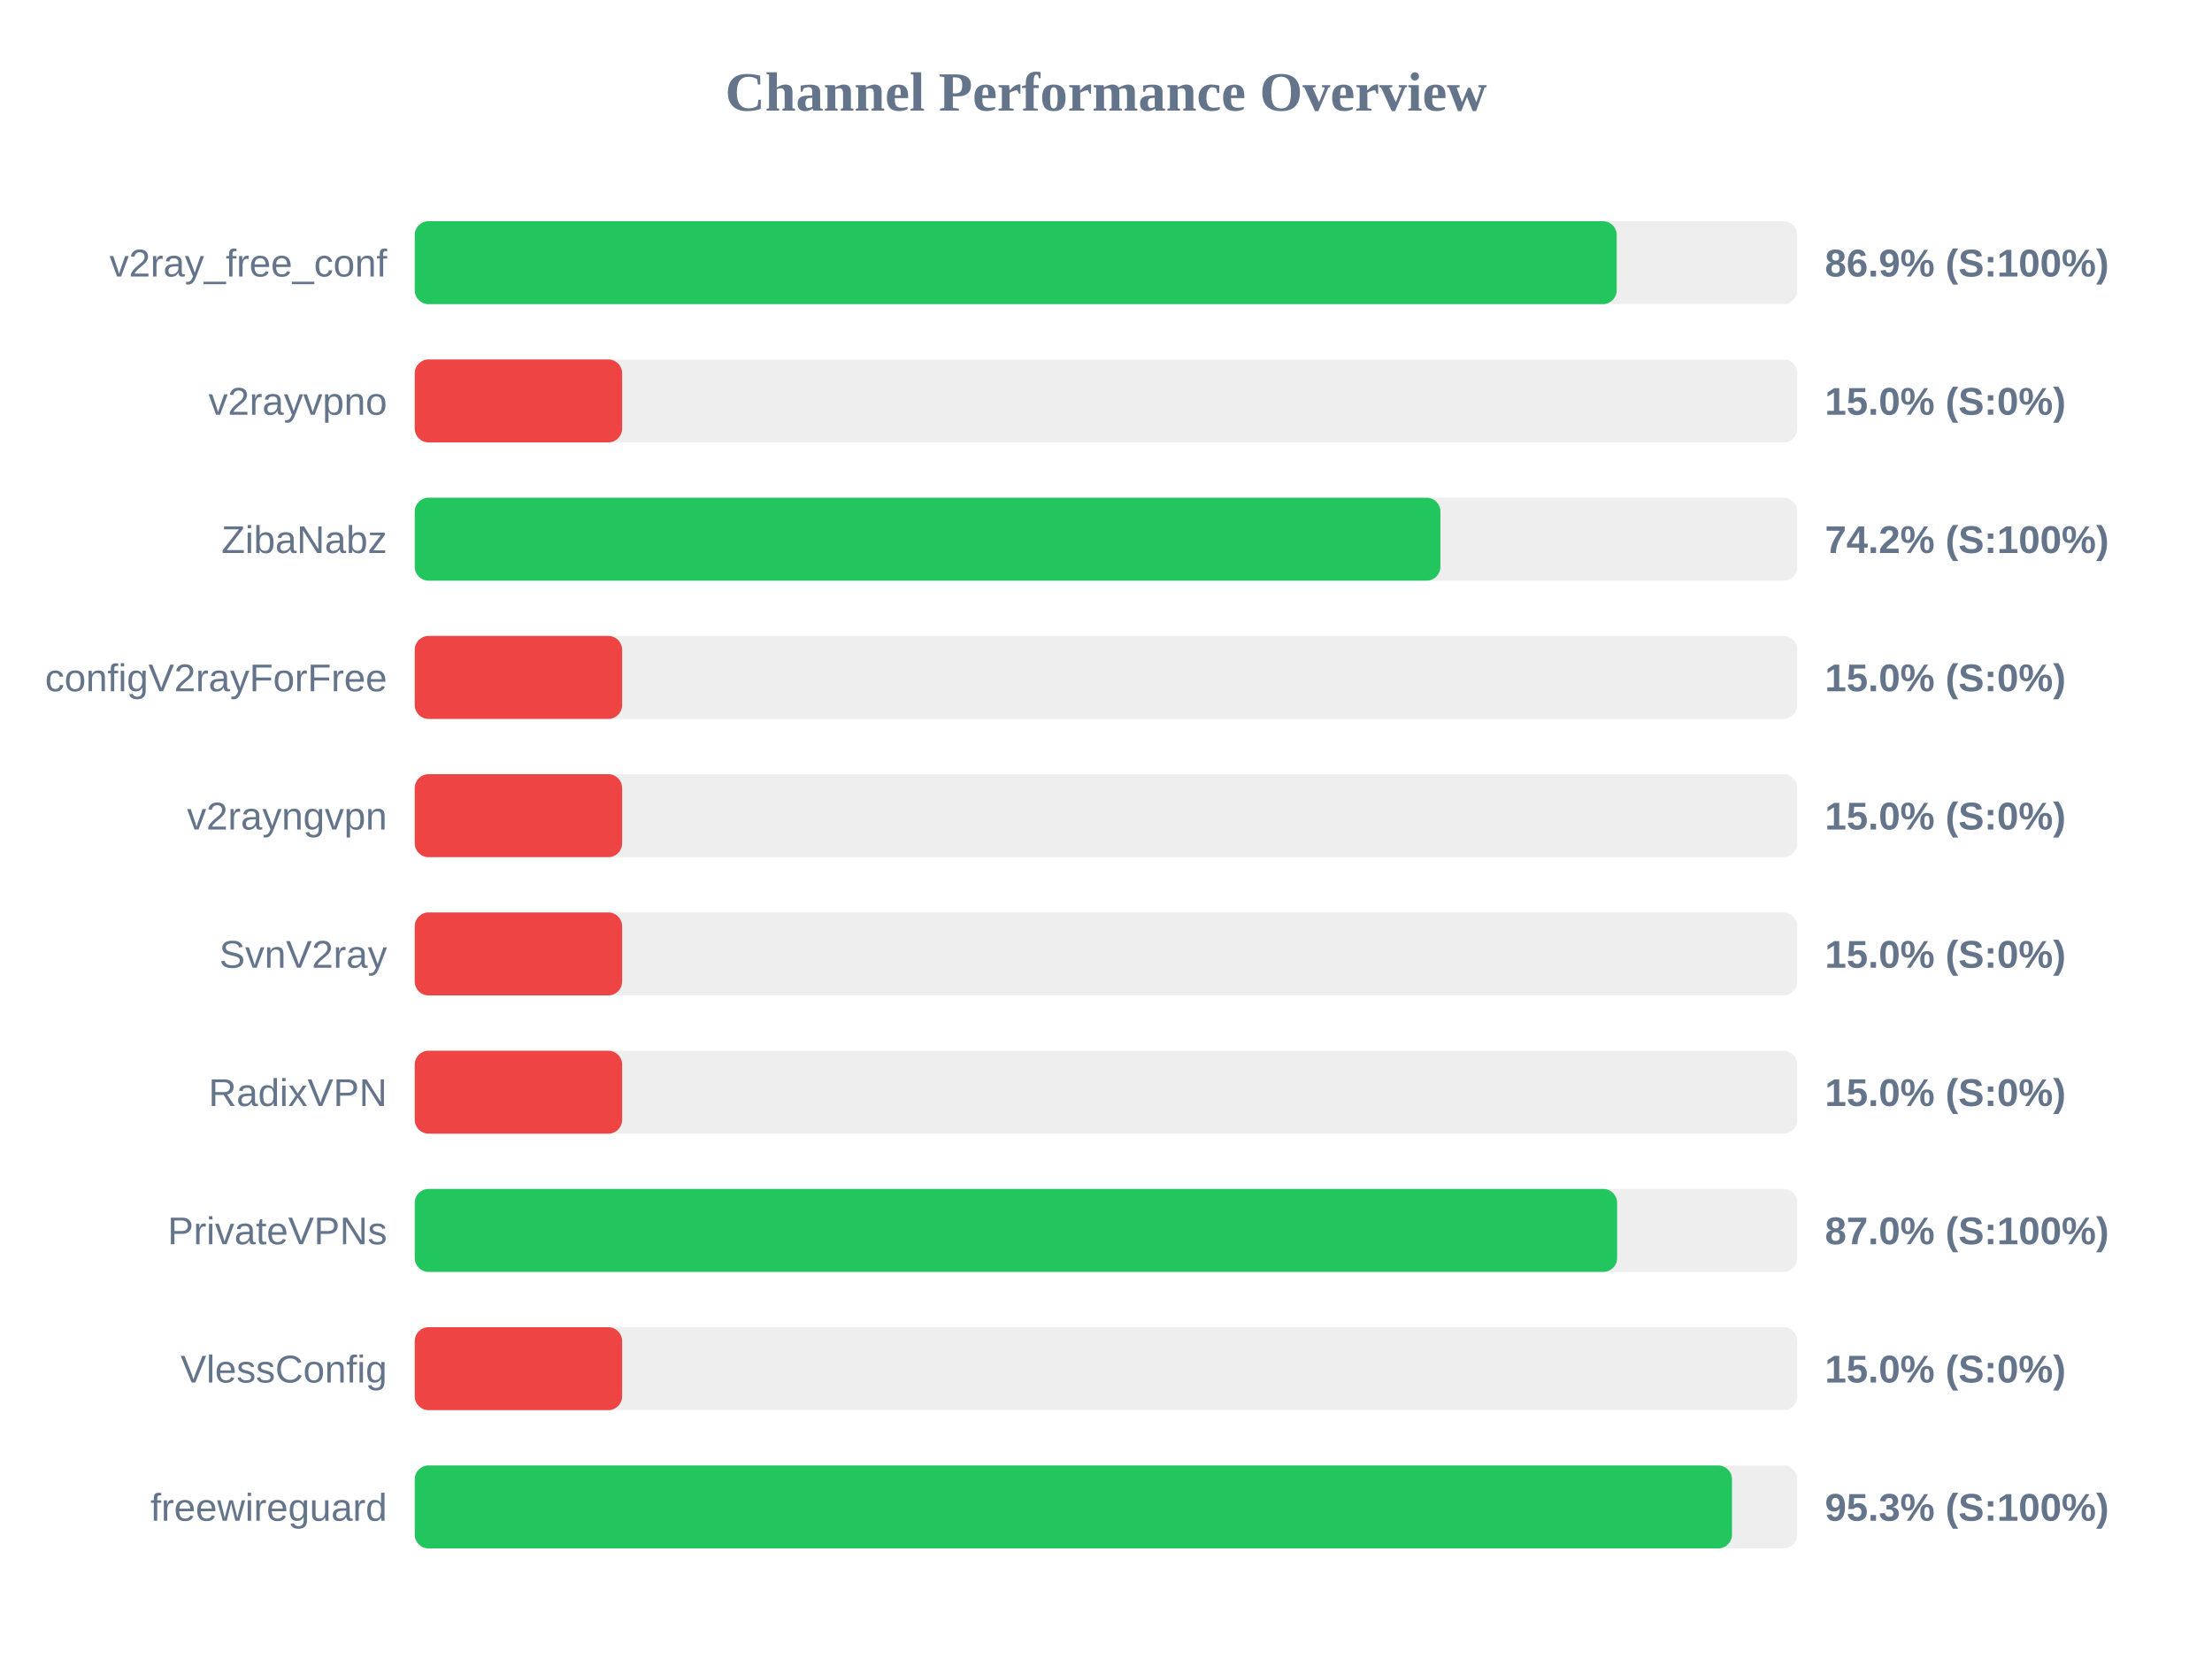
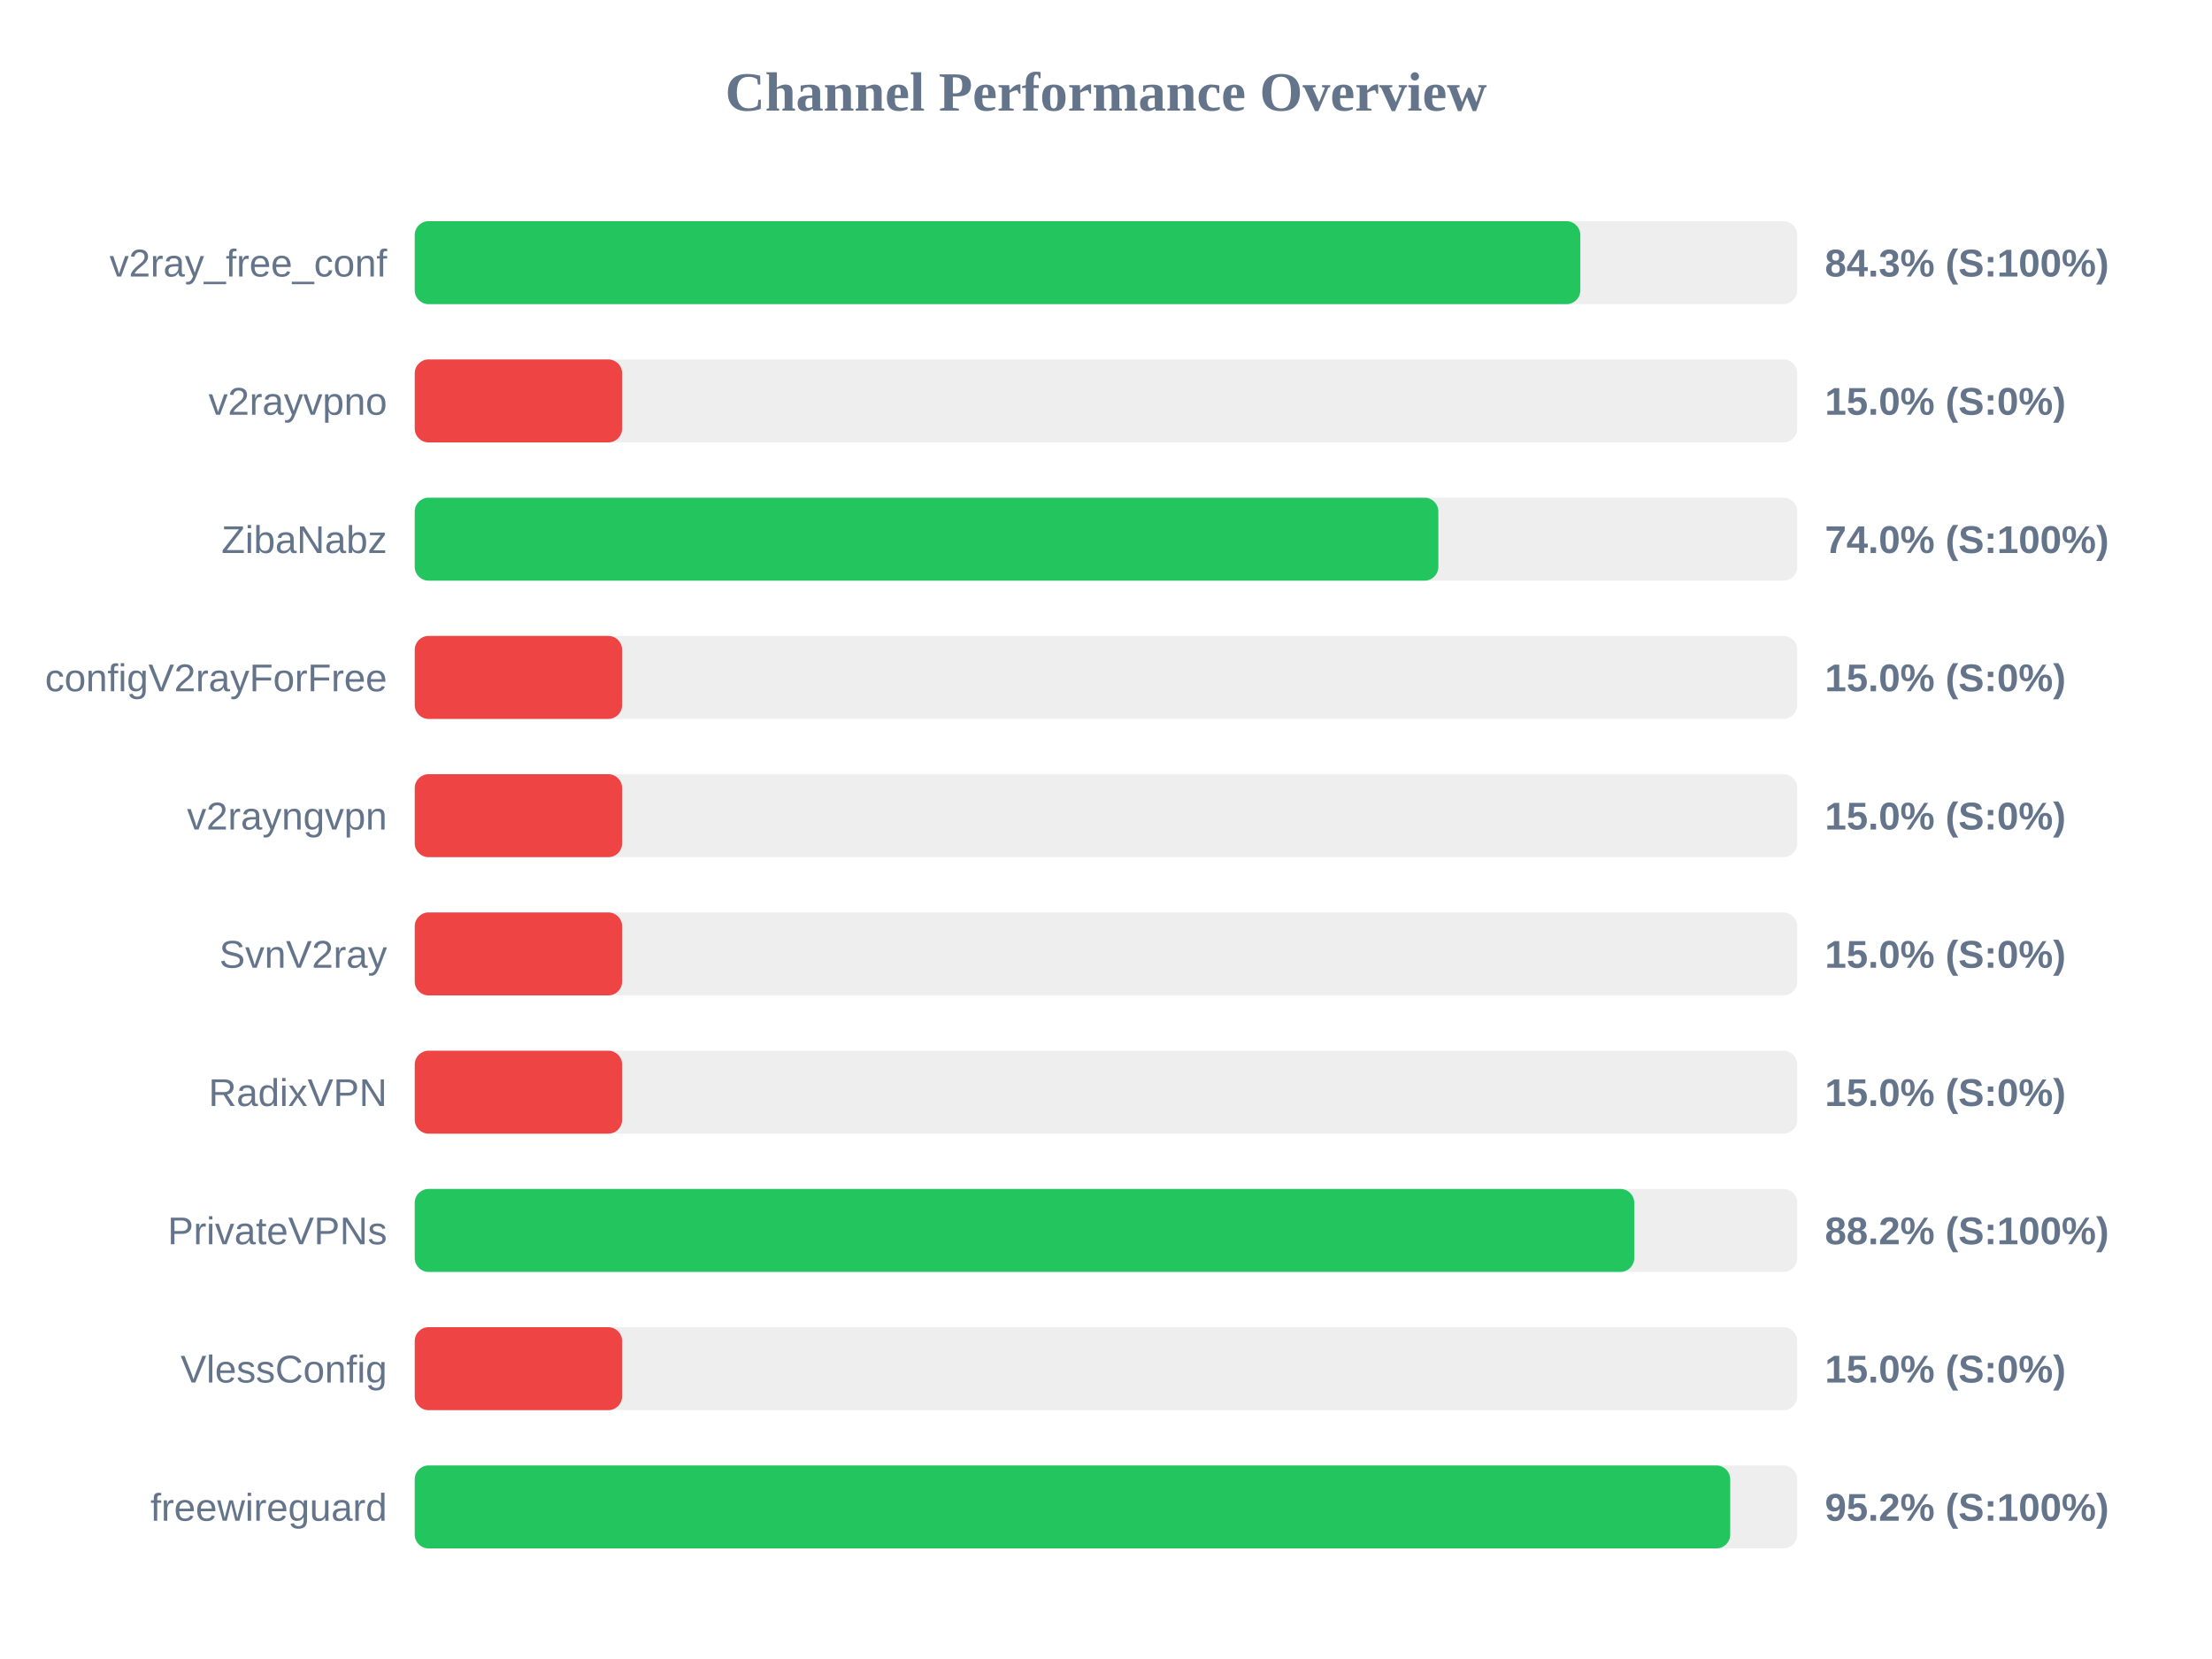
<svg xmlns="http://www.w3.org/2000/svg" width="800" height="600" version="1.1">
  <style>
        .row { font: 14px Arial; fill: #64748b; }
        .score { font: bold 14px Arial; fill: #64748b; }
    </style>
  <text x="400" y="40" text-anchor="middle" font-size="20px" font-weight="bold" fill="#64748b">Channel Performance Overview</text>
  <rect x="150" y="80" width="500" height="30" fill="#eee" rx="5" />
-   <rect x="150" y="80" width="434.7" height="30" fill="#22c55e" rx="5" />
+   <rect x="150" y="80" width="421.55" height="30" fill="#22c55e" rx="5" />
  <text x="140" y="100" text-anchor="end" class="row">v2ray_free_conf</text>
-   <text x="660" y="100" text-anchor="start" class="score">86.9% (S:100%)</text>
+   <text x="660" y="100" text-anchor="start" class="score">84.3% (S:100%)</text>
  <rect x="150" y="130" width="500" height="30" fill="#eee" rx="5" />
  <rect x="150" y="130" width="75.0" height="30" fill="#ef4444" rx="5" />
  <text x="140" y="150" text-anchor="end" class="row">v2rayvpno</text>
  <text x="660" y="150" text-anchor="start" class="score">15.0% (S:0%)</text>
  <rect x="150" y="180" width="500" height="30" fill="#eee" rx="5" />
-   <rect x="150" y="180" width="370.95" height="30" fill="#22c55e" rx="5" />
+   <rect x="150" y="180" width="370.2" height="30" fill="#22c55e" rx="5" />
  <text x="140" y="200" text-anchor="end" class="row">ZibaNabz</text>
-   <text x="660" y="200" text-anchor="start" class="score">74.2% (S:100%)</text>
+   <text x="660" y="200" text-anchor="start" class="score">74.0% (S:100%)</text>
  <rect x="150" y="230" width="500" height="30" fill="#eee" rx="5" />
  <rect x="150" y="230" width="75.0" height="30" fill="#ef4444" rx="5" />
  <text x="140" y="250" text-anchor="end" class="row">configV2rayForFree</text>
  <text x="660" y="250" text-anchor="start" class="score">15.0% (S:0%)</text>
  <rect x="150" y="280" width="500" height="30" fill="#eee" rx="5" />
  <rect x="150" y="280" width="75.0" height="30" fill="#ef4444" rx="5" />
  <text x="140" y="300" text-anchor="end" class="row">v2rayngvpn</text>
  <text x="660" y="300" text-anchor="start" class="score">15.0% (S:0%)</text>
  <rect x="150" y="330" width="500" height="30" fill="#eee" rx="5" />
  <rect x="150" y="330" width="75.0" height="30" fill="#ef4444" rx="5" />
  <text x="140" y="350" text-anchor="end" class="row">SvnV2ray</text>
  <text x="660" y="350" text-anchor="start" class="score">15.0% (S:0%)</text>
  <rect x="150" y="380" width="500" height="30" fill="#eee" rx="5" />
  <rect x="150" y="380" width="75.0" height="30" fill="#ef4444" rx="5" />
  <text x="140" y="400" text-anchor="end" class="row">RadixVPN</text>
  <text x="660" y="400" text-anchor="start" class="score">15.0% (S:0%)</text>
  <rect x="150" y="430" width="500" height="30" fill="#eee" rx="5" />
-   <rect x="150" y="430" width="434.85" height="30" fill="#22c55e" rx="5" />
+   <rect x="150" y="430" width="441.05" height="30" fill="#22c55e" rx="5" />
  <text x="140" y="450" text-anchor="end" class="row">PrivateVPNs</text>
-   <text x="660" y="450" text-anchor="start" class="score">87.0% (S:100%)</text>
+   <text x="660" y="450" text-anchor="start" class="score">88.2% (S:100%)</text>
  <rect x="150" y="480" width="500" height="30" fill="#eee" rx="5" />
  <rect x="150" y="480" width="75.0" height="30" fill="#ef4444" rx="5" />
  <text x="140" y="500" text-anchor="end" class="row">VlessConfig</text>
  <text x="660" y="500" text-anchor="start" class="score">15.0% (S:0%)</text>
  <rect x="150" y="530" width="500" height="30" fill="#eee" rx="5" />
-   <rect x="150" y="530" width="476.4" height="30" fill="#22c55e" rx="5" />
+   <rect x="150" y="530" width="475.75" height="30" fill="#22c55e" rx="5" />
  <text x="140" y="550" text-anchor="end" class="row">freewireguard</text>
-   <text x="660" y="550" text-anchor="start" class="score">95.3% (S:100%)</text>
+   <text x="660" y="550" text-anchor="start" class="score">95.2% (S:100%)</text>
</svg>
